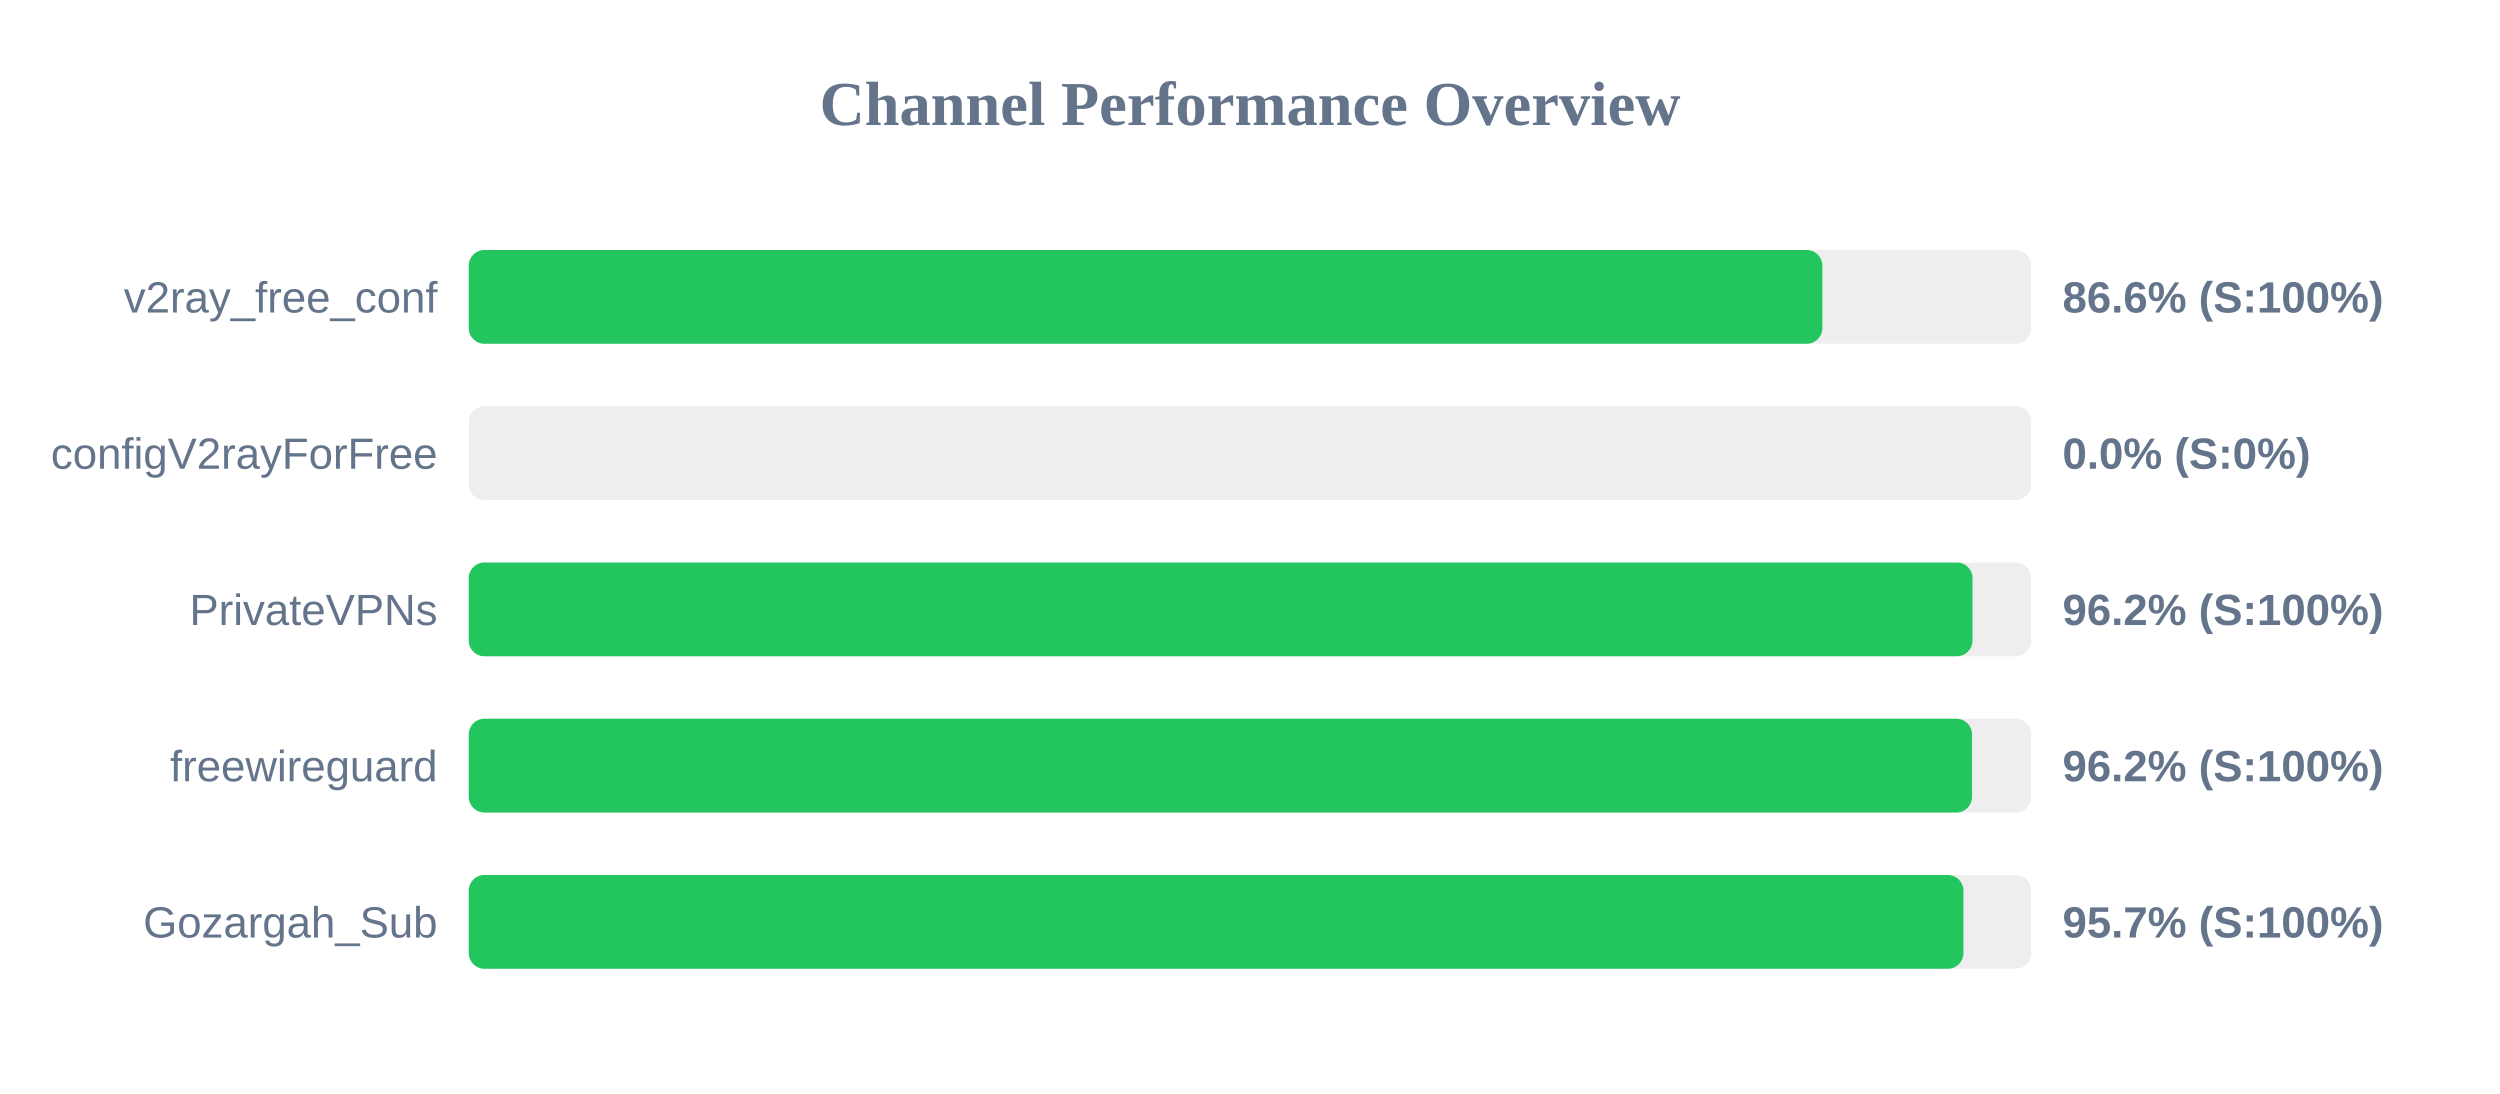
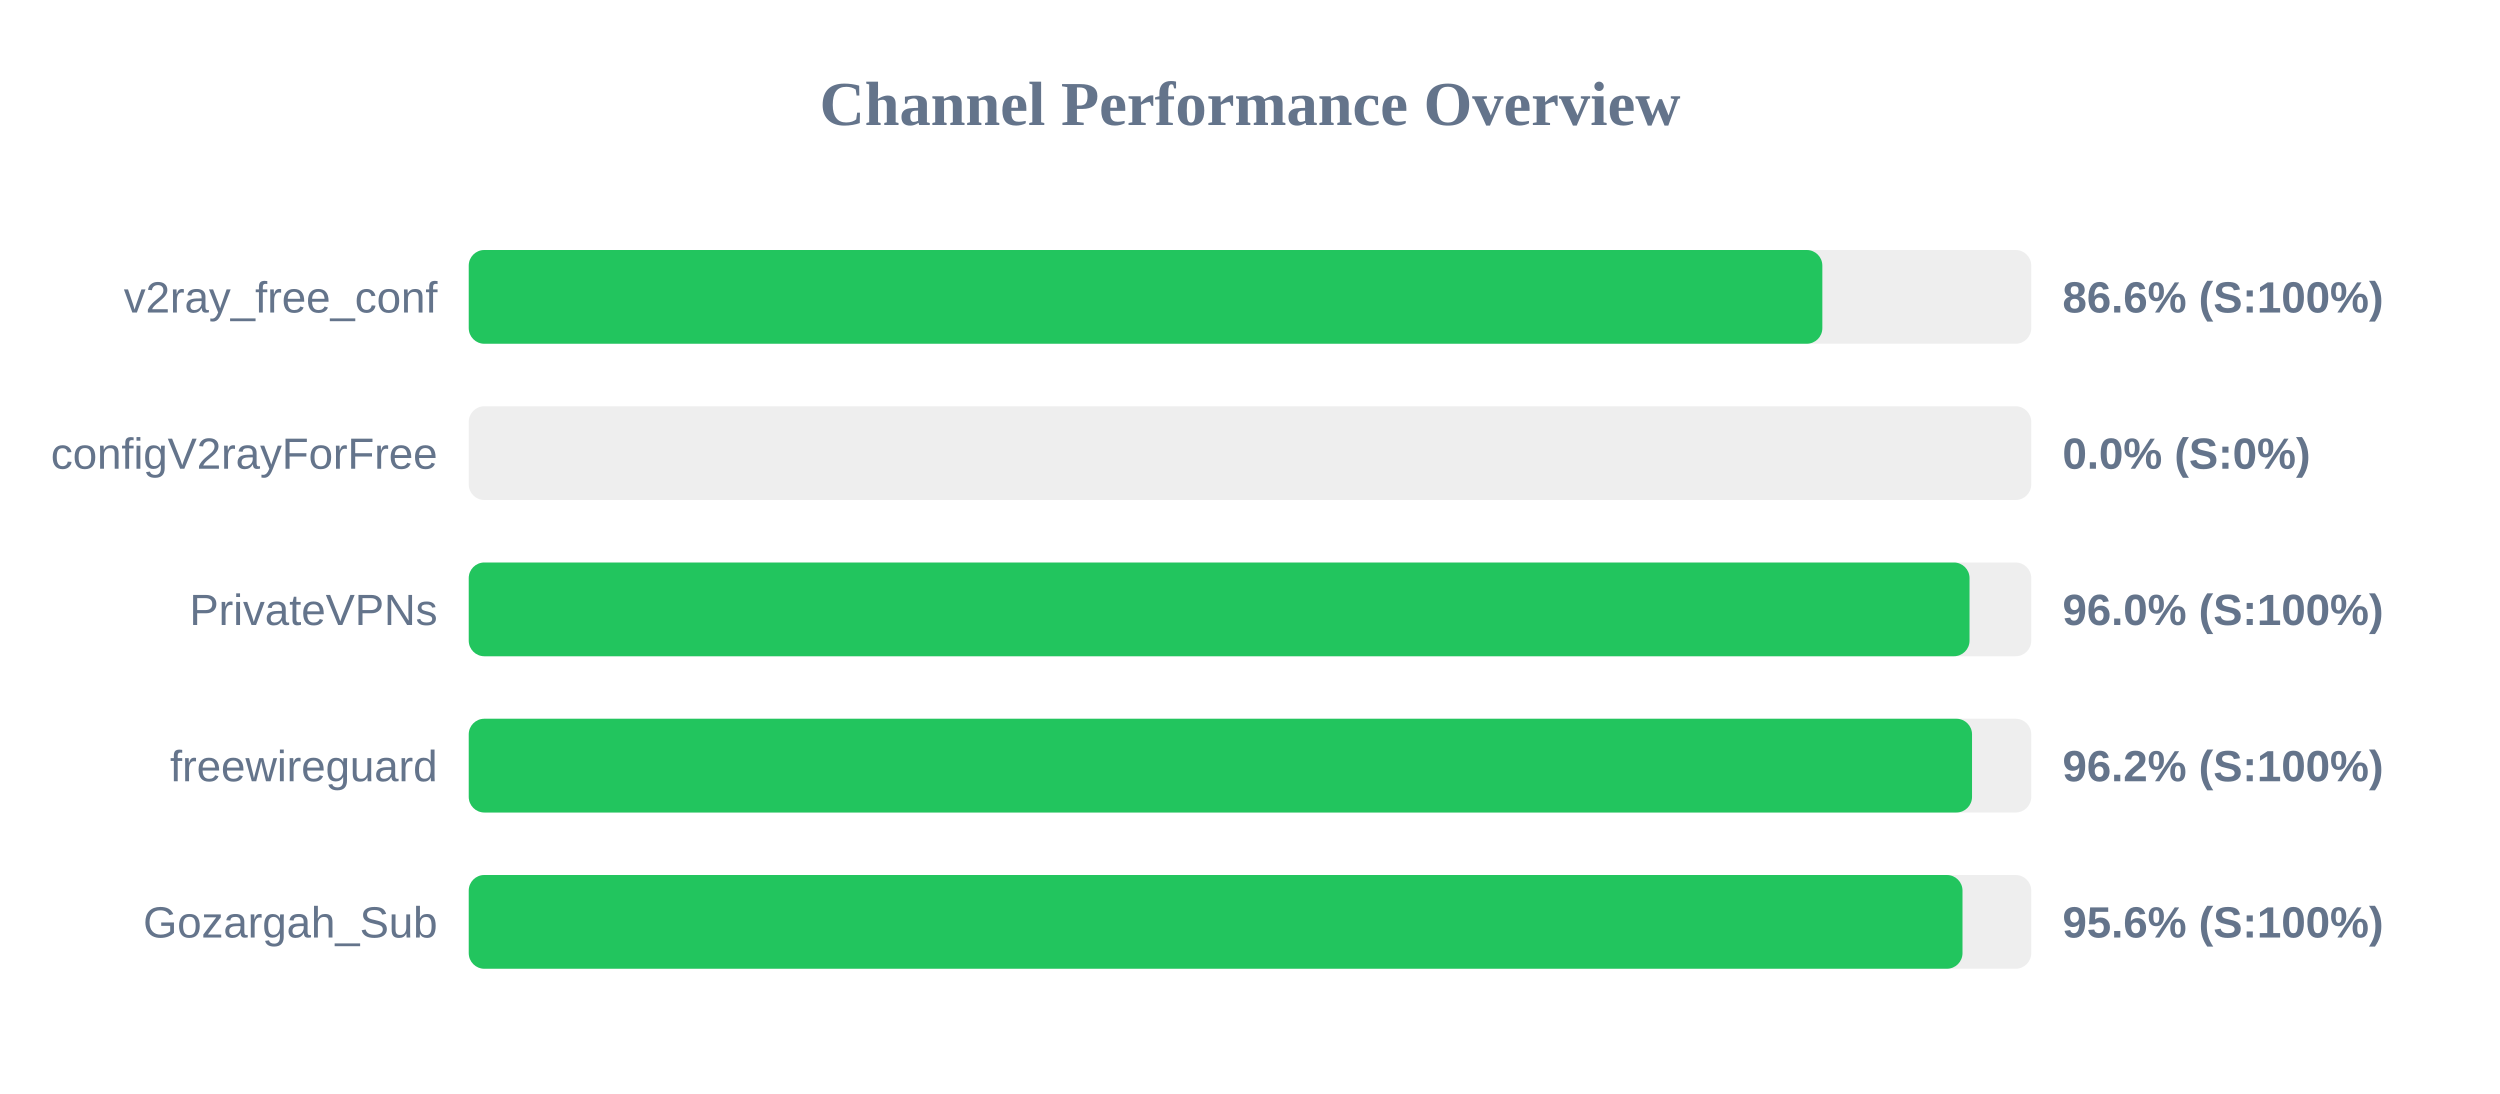
<svg xmlns="http://www.w3.org/2000/svg" width="800" height="350" version="1.1">
  <style>
        .row { font: 14px Arial; fill: #64748b; }
        .score { font: bold 14px Arial; fill: #64748b; }
    </style>
  <text x="400" y="40" text-anchor="middle" font-size="20px" font-weight="bold" fill="#64748b">Channel Performance Overview</text>
  <rect x="150" y="80" width="500" height="30" fill="#eee" rx="5" />
  <rect x="150" y="80" width="433.15" height="30" fill="#22c55e" rx="5" />
  <text x="140" y="100" text-anchor="end" class="row">v2ray_free_conf</text>
  <text x="660" y="100" text-anchor="start" class="score">86.6% (S:100%)</text>
  <rect x="150" y="130" width="500" height="30" fill="#eee" rx="5" />
  <rect x="150" y="130" width="0.0" height="30" fill="#ef4444" rx="5" />
  <text x="140" y="150" text-anchor="end" class="row">configV2rayForFree</text>
  <text x="660" y="150" text-anchor="start" class="score">0.0% (S:0%)</text>
  <rect x="150" y="180" width="500" height="30" fill="#eee" rx="5" />
-   <rect x="150" y="180" width="481.2" height="30" fill="#22c55e" rx="5" />
+   <rect x="150" y="180" width="480.25" height="30" fill="#22c55e" rx="5" />
  <text x="140" y="200" text-anchor="end" class="row">PrivateVPNs</text>
-   <text x="660" y="200" text-anchor="start" class="score">96.2% (S:100%)</text>
+   <text x="660" y="200" text-anchor="start" class="score">96.0% (S:100%)</text>
  <rect x="150" y="230" width="500" height="30" fill="#eee" rx="5" />
  <rect x="150" y="230" width="481.05" height="30" fill="#22c55e" rx="5" />
  <text x="140" y="250" text-anchor="end" class="row">freewireguard</text>
  <text x="660" y="250" text-anchor="start" class="score">96.2% (S:100%)</text>
  <rect x="150" y="280" width="500" height="30" fill="#eee" rx="5" />
-   <rect x="150" y="280" width="478.3" height="30" fill="#22c55e" rx="5" />
+   <rect x="150" y="280" width="478.0" height="30" fill="#22c55e" rx="5" />
  <text x="140" y="300" text-anchor="end" class="row">Gozargah_Sub</text>
-   <text x="660" y="300" text-anchor="start" class="score">95.7% (S:100%)</text>
+   <text x="660" y="300" text-anchor="start" class="score">95.6% (S:100%)</text>
</svg>
